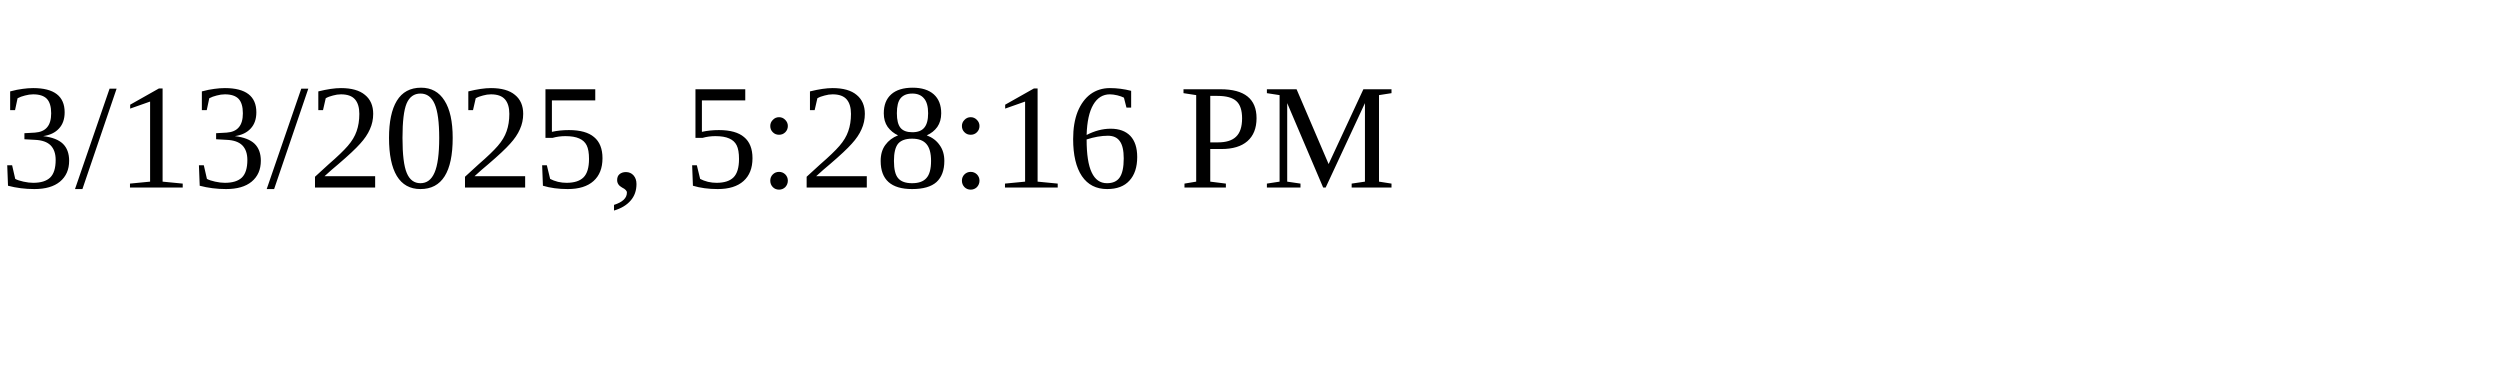
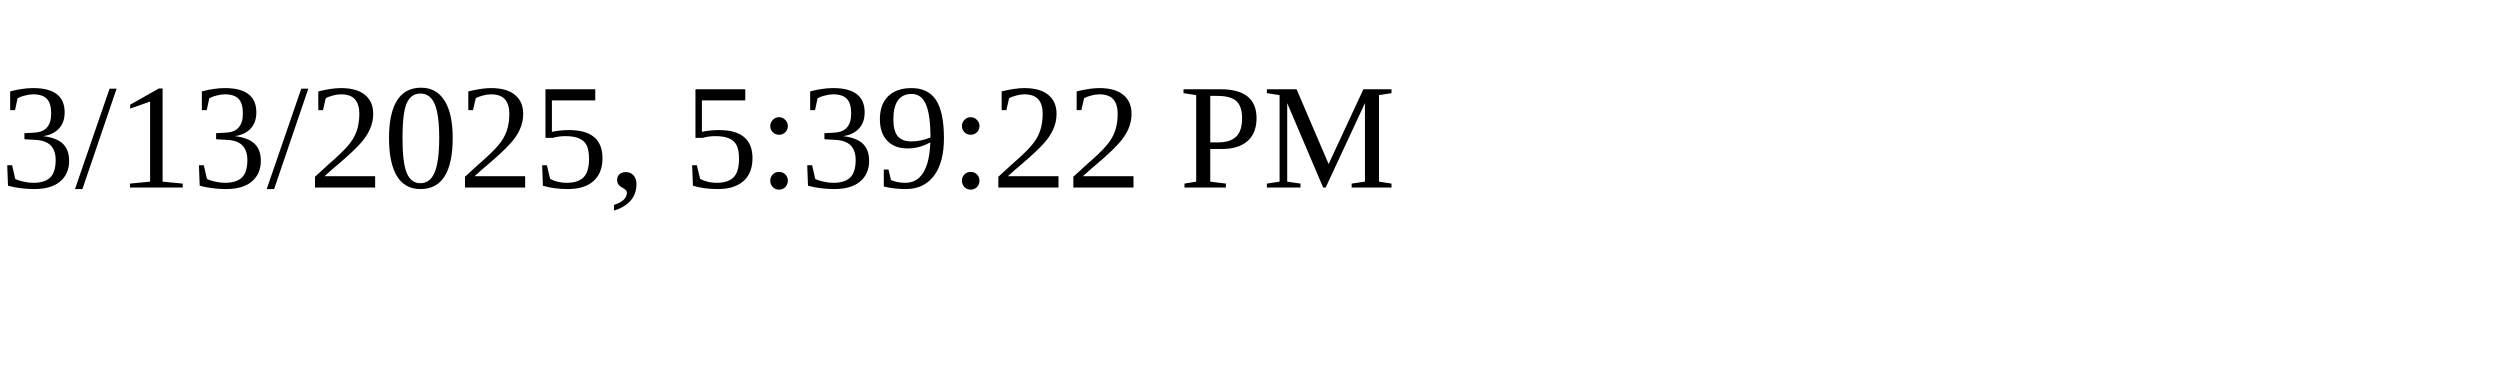
<svg xmlns="http://www.w3.org/2000/svg" height="30" width="200">
-   <text x="0" y="15">3/13/2025, 5:28:16 PM</text>
+   <text x="0" y="15">3/13/2025, 5:39:22 PM</text>
</svg>
